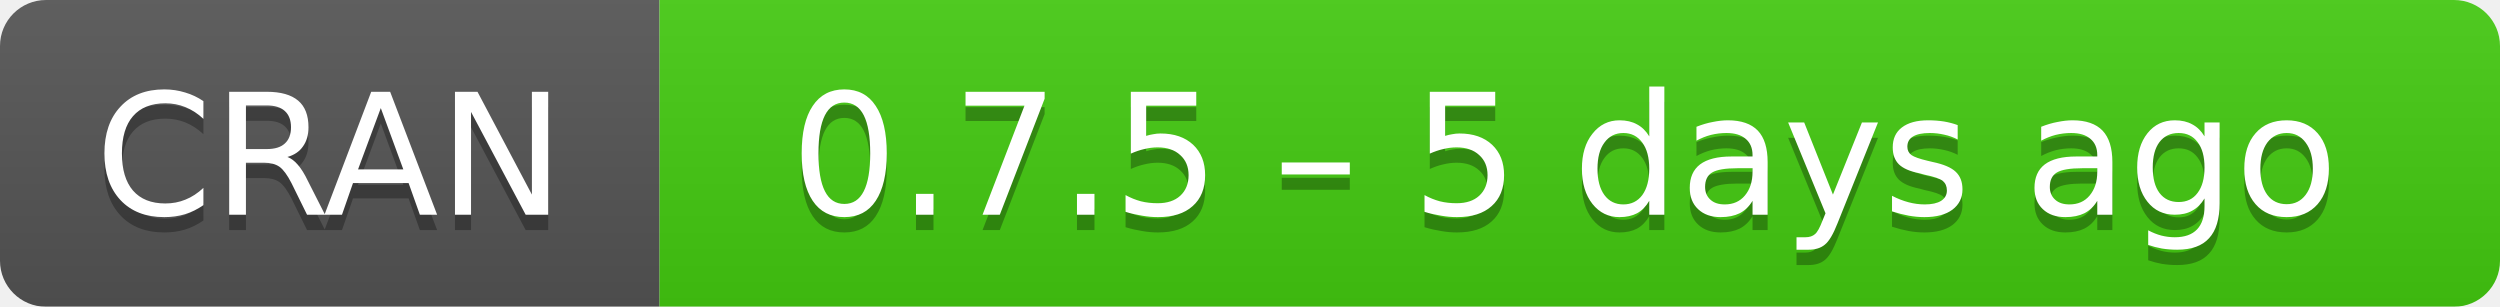
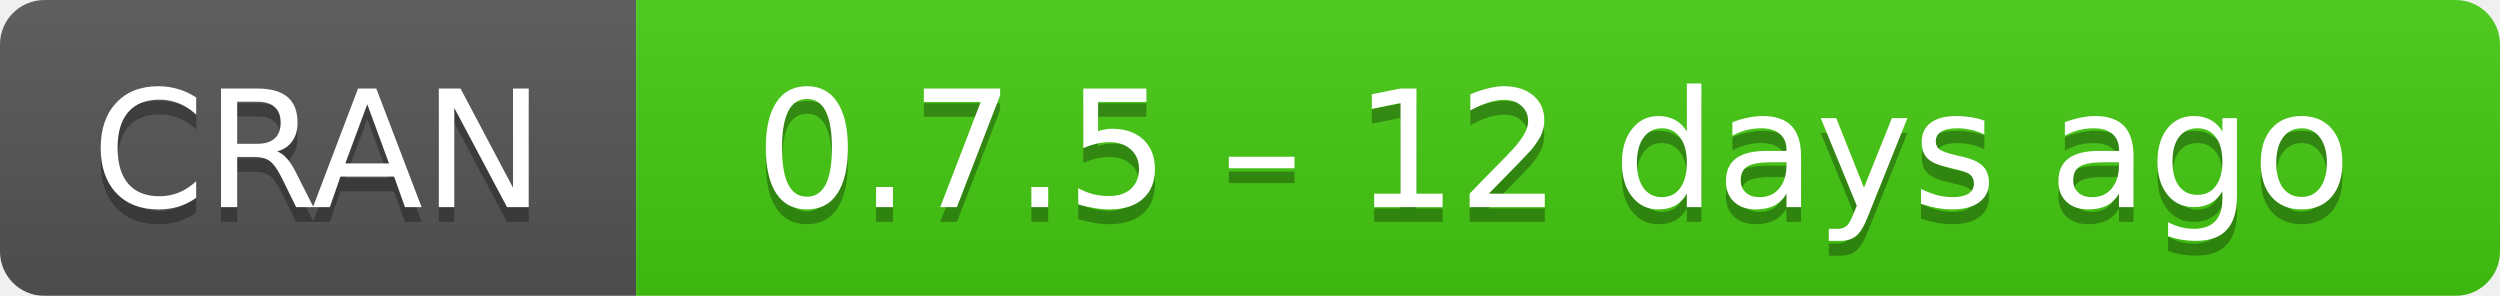
- <svg xmlns="http://www.w3.org/2000/svg" width="163" height="20" aria-label="CRAN 0.7.5 – 5 days ago">
+ <svg xmlns="http://www.w3.org/2000/svg" width="169" height="20" aria-label="CRAN 0.7.5 – 12 days ago">
  <linearGradient id="b" x2="0" y2="100%">
    <stop offset="0" stop-color="#bbb" stop-opacity=".1" />
    <stop offset="1" stop-opacity=".1" />
  </linearGradient>
  <mask id="a">
-     <rect width="163" height="20" rx="3" fill="#fff" />
+     <rect width="169" height="20" rx="3" fill="#fff" />
  </mask>
  <g mask="url(#a)">
    <path fill="#555" d="M0 0h43v20H0z" />
-     <path fill="#4c1" d="M43 0h141v20H43z" />
-     <path fill="url(#b)" d="M0 0h163v20H0z" />
+     <path fill="#4c1" d="M43 0h147v20H43z" />
+     <path fill="url(#b)" d="M0 0h169v20H0z" />
  </g>
  <g fill="#fff" text-anchor="middle" font-family="DejaVu Sans,Verdana,Geneva,sans-serif" font-size="11">
    <text x="21.5" y="15" fill="#010101" fill-opacity=".3">
      CRAN
    </text>
    <text x="21.5" y="14">
      CRAN
    </text>
-     <text x="102" y="15" fill="#010101" fill-opacity=".3">
-       0.7.5 – 5 days ago
+     <text x="105" y="15" fill="#010101" fill-opacity=".3">
+       0.7.5 – 12 days ago
    </text>
-     <text x="102" y="14">
-       0.7.5 – 5 days ago
+     <text x="105" y="14">
+       0.7.5 – 12 days ago
    </text>
  </g>
</svg>
